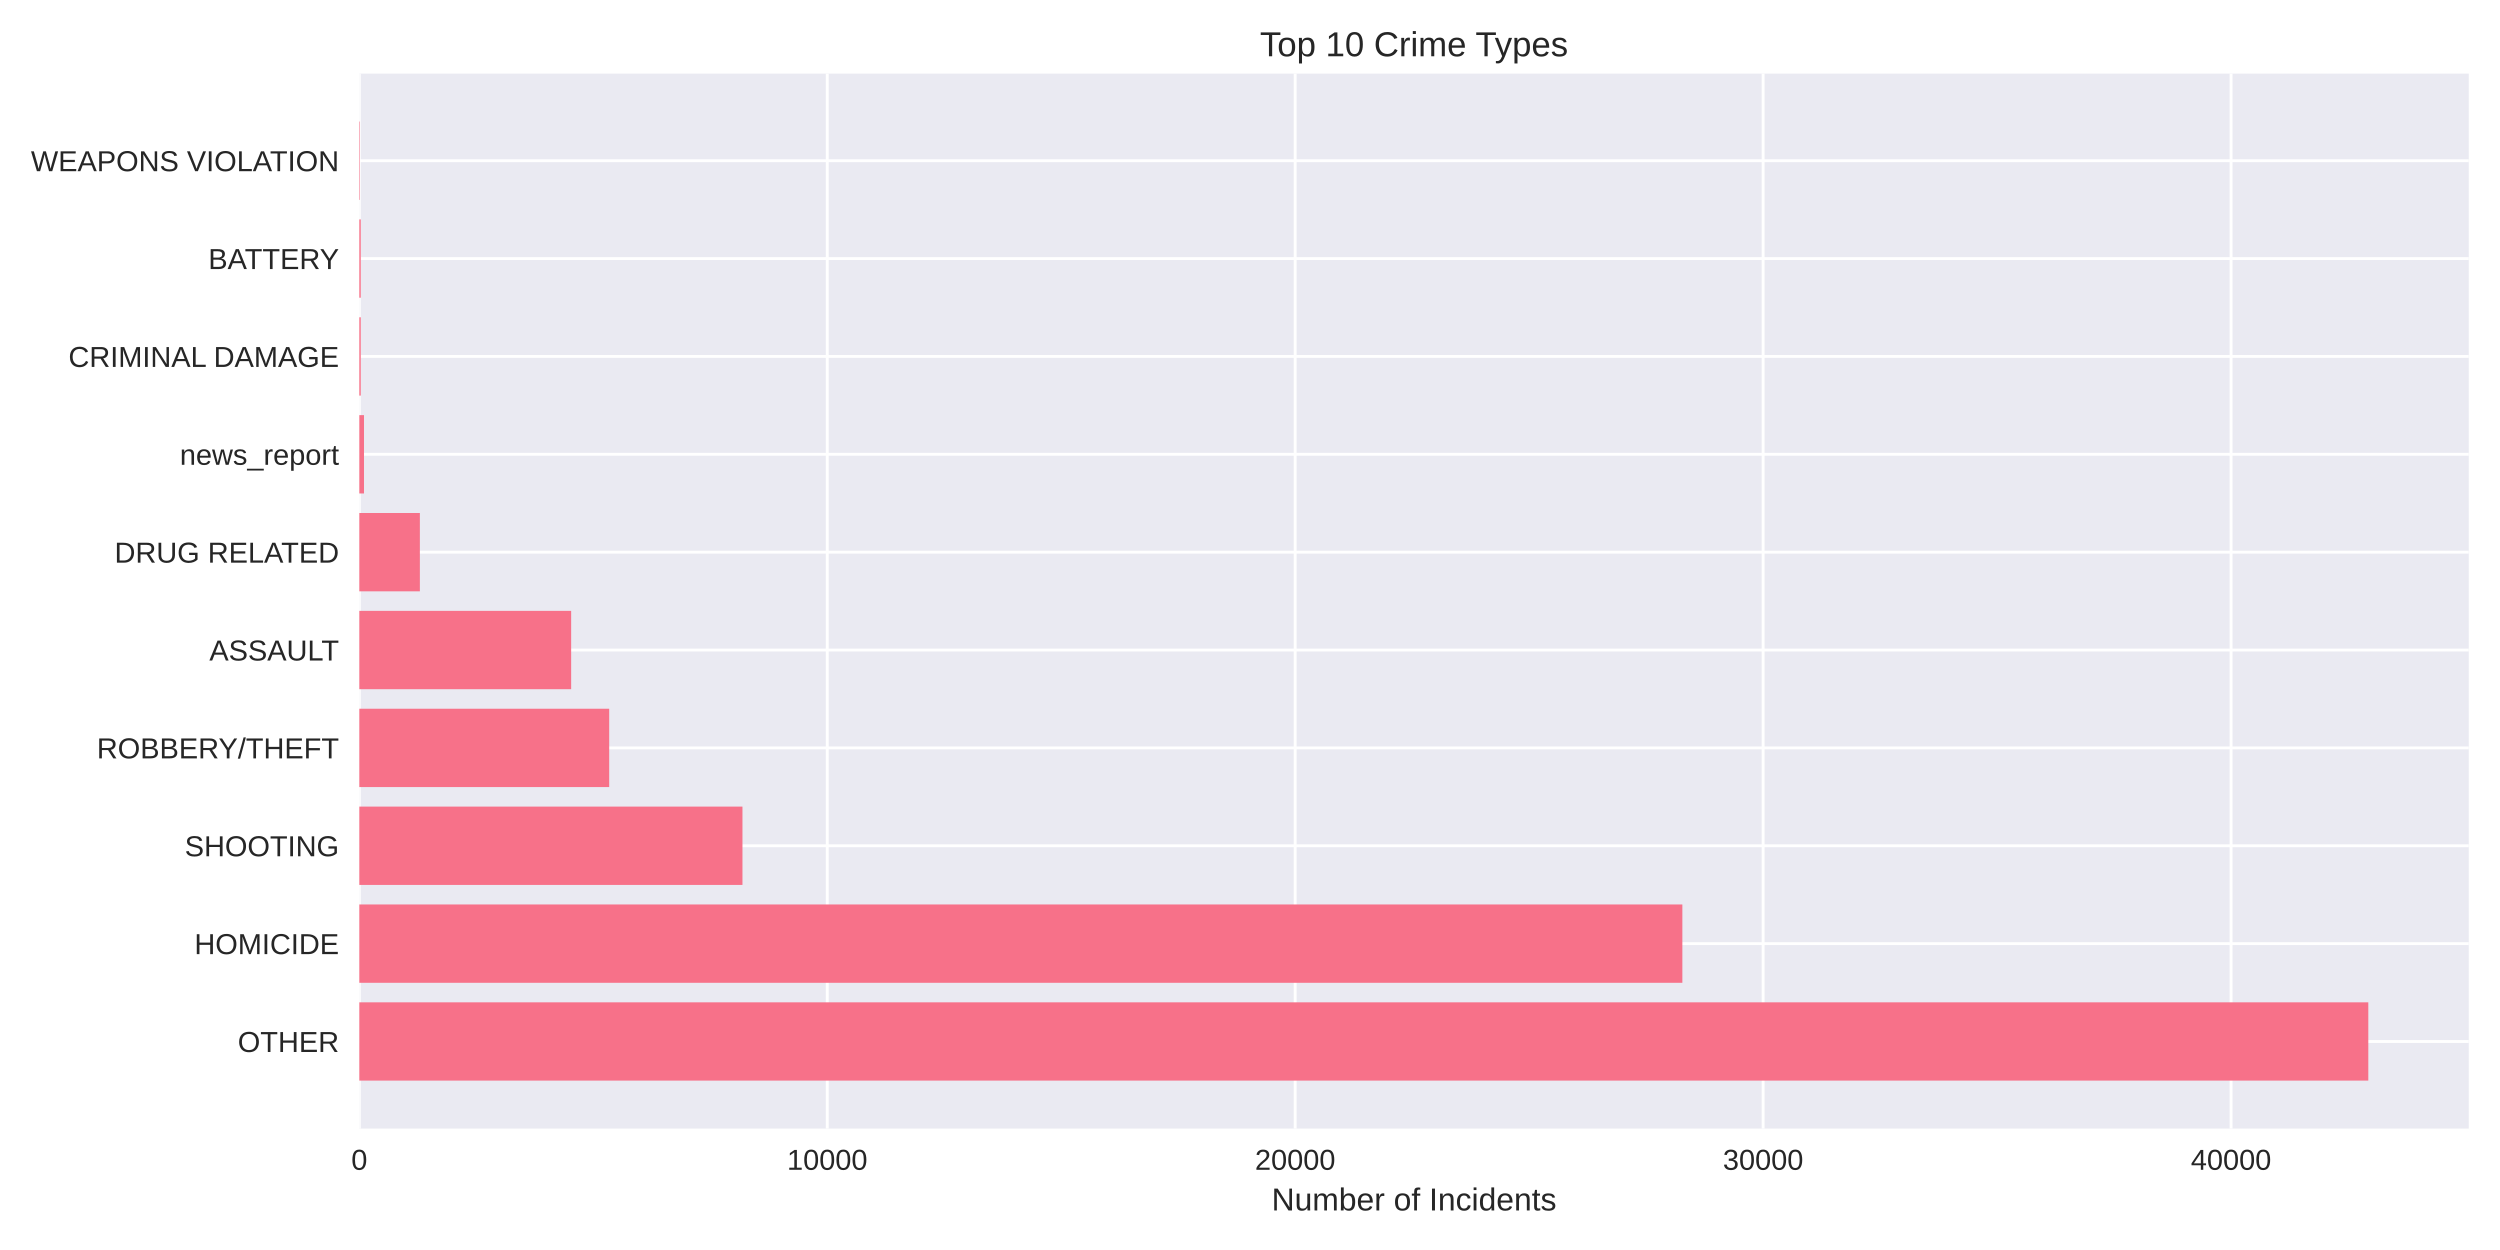
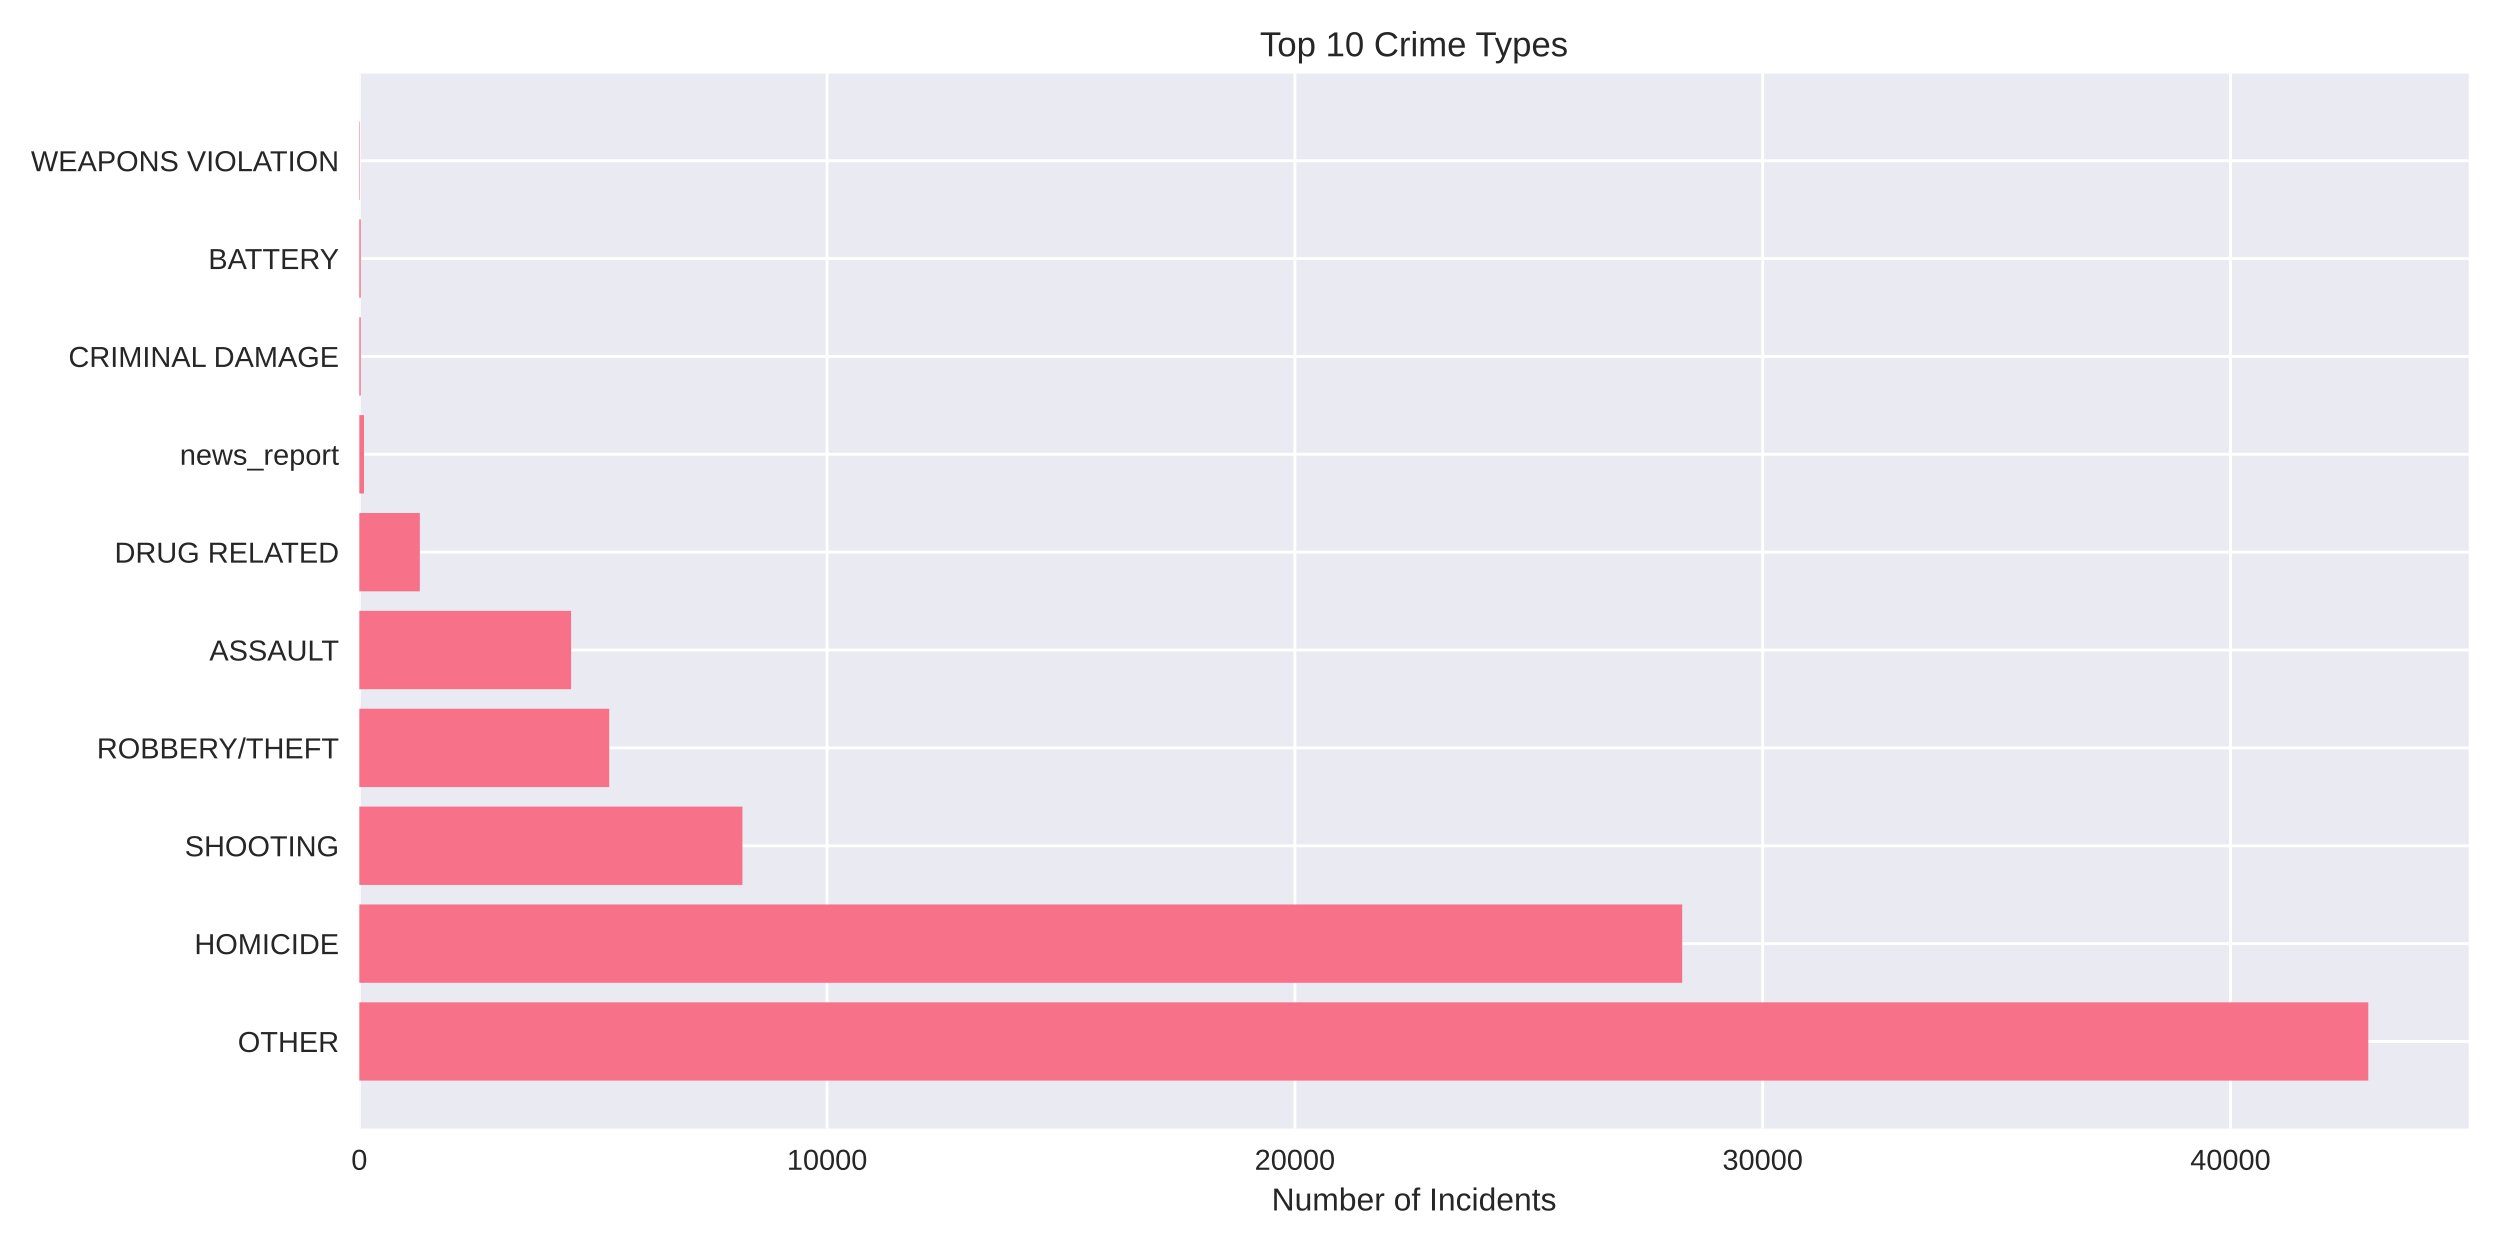
<svg xmlns="http://www.w3.org/2000/svg" width="864pt" height="432pt" viewBox="0 0 864 432" version="1.1">
  <defs>
    <style type="text/css">*{stroke-linejoin: round; stroke-linecap: butt}</style>
  </defs>
  <g id="figure_1">
    <g id="patch_1">
      <path d="M 0 432  L 864 432  L 864 0  L 0 0  z " style="fill: #ffffff" />
    </g>
    <g id="axes_1">
      <g id="patch_2">
        <path d="M 124.18 390.04  L 853.2 390.04  L 853.2 25.44  L 124.18 25.44  z " style="fill: #eaeaf2" />
      </g>
      <g id="matplotlib.axis_1">
        <g id="xtick_1">
          <g id="line2d_1">
-             <path d="M 124.18 390.04  L 124.18 25.44  " clip-path="url(#pdbb0853d14)" style="fill: none; stroke: #ffffff; stroke-linecap: round" />
+             <path d="M 124.18 390.04  L 124.18 25.44  " clip-path="url(#p39a6bb327e)" style="fill: none; stroke: #ffffff; stroke-linecap: round" />
          </g>
          <g id="line2d_2" />
          <g id="text_1">
            <text style="fill: #262626; font: 10px 'Arial', 'Liberation Sans', 'DejaVu Sans', 'Bitstream Vera Sans', sans-serif; text-anchor: middle" x="124.18" y="404.287" transform="rotate(-0 124.18 404.2869)">0</text>
          </g>
        </g>
        <g id="xtick_2">
          <g id="line2d_3">
-             <path d="M 285.898 390.04  L 285.898 25.44  " clip-path="url(#pdbb0853d14)" style="fill: none; stroke: #ffffff; stroke-linecap: round" />
+             <path d="M 285.845 390.04  L 285.845 25.44  " clip-path="url(#p39a6bb327e)" style="fill: none; stroke: #ffffff; stroke-linecap: round" />
          </g>
          <g id="line2d_4" />
          <g id="text_2">
-             <text style="fill: #262626; font: 10px 'Arial', 'Liberation Sans', 'DejaVu Sans', 'Bitstream Vera Sans', sans-serif; text-anchor: middle" x="285.898" y="404.287" transform="rotate(-0 285.8982 404.2869)">10000</text>
+             <text style="fill: #262626; font: 10px 'Arial', 'Liberation Sans', 'DejaVu Sans', 'Bitstream Vera Sans', sans-serif; text-anchor: middle" x="285.845" y="404.287" transform="rotate(-0 285.8455 404.2869)">10000</text>
          </g>
        </g>
        <g id="xtick_3">
          <g id="line2d_5">
-             <path d="M 447.616 390.04  L 447.616 25.44  " clip-path="url(#pdbb0853d14)" style="fill: none; stroke: #ffffff; stroke-linecap: round" />
+             <path d="M 447.511 390.04  L 447.511 25.44  " clip-path="url(#p39a6bb327e)" style="fill: none; stroke: #ffffff; stroke-linecap: round" />
          </g>
          <g id="line2d_6" />
          <g id="text_3">
-             <text style="fill: #262626; font: 10px 'Arial', 'Liberation Sans', 'DejaVu Sans', 'Bitstream Vera Sans', sans-serif; text-anchor: middle" x="447.616" y="404.287" transform="rotate(-0 447.6164 404.2869)">20000</text>
+             <text style="fill: #262626; font: 10px 'Arial', 'Liberation Sans', 'DejaVu Sans', 'Bitstream Vera Sans', sans-serif; text-anchor: middle" x="447.511" y="404.287" transform="rotate(-0 447.511 404.2869)">20000</text>
          </g>
        </g>
        <g id="xtick_4">
          <g id="line2d_7">
-             <path d="M 609.335 390.04  L 609.335 25.44  " clip-path="url(#pdbb0853d14)" style="fill: none; stroke: #ffffff; stroke-linecap: round" />
+             <path d="M 609.176 390.04  L 609.176 25.44  " clip-path="url(#p39a6bb327e)" style="fill: none; stroke: #ffffff; stroke-linecap: round" />
          </g>
          <g id="line2d_8" />
          <g id="text_4">
-             <text style="fill: #262626; font: 10px 'Arial', 'Liberation Sans', 'DejaVu Sans', 'Bitstream Vera Sans', sans-serif; text-anchor: middle" x="609.335" y="404.287" transform="rotate(-0 609.3346 404.2869)">30000</text>
+             <text style="fill: #262626; font: 10px 'Arial', 'Liberation Sans', 'DejaVu Sans', 'Bitstream Vera Sans', sans-serif; text-anchor: middle" x="609.176" y="404.287" transform="rotate(-0 609.1765 404.2869)">30000</text>
          </g>
        </g>
        <g id="xtick_5">
          <g id="line2d_9">
-             <path d="M 771.053 390.04  L 771.053 25.44  " clip-path="url(#pdbb0853d14)" style="fill: none; stroke: #ffffff; stroke-linecap: round" />
+             <path d="M 770.842 390.04  L 770.842 25.44  " clip-path="url(#p39a6bb327e)" style="fill: none; stroke: #ffffff; stroke-linecap: round" />
          </g>
          <g id="line2d_10" />
          <g id="text_5">
-             <text style="fill: #262626; font: 10px 'Arial', 'Liberation Sans', 'DejaVu Sans', 'Bitstream Vera Sans', sans-serif; text-anchor: middle" x="771.053" y="404.287" transform="rotate(-0 771.0528 404.2869)">40000</text>
+             <text style="fill: #262626; font: 10px 'Arial', 'Liberation Sans', 'DejaVu Sans', 'Bitstream Vera Sans', sans-serif; text-anchor: middle" x="770.842" y="404.287" transform="rotate(-0 770.8419 404.2869)">40000</text>
          </g>
        </g>
        <g id="text_6">
          <text style="fill: #262626; font: 11px 'Arial', 'Liberation Sans', 'DejaVu Sans', 'Bitstream Vera Sans', sans-serif; text-anchor: middle" x="488.69" y="418.333" transform="rotate(-0 488.69 418.3334)">Number of Incidents</text>
        </g>
      </g>
      <g id="matplotlib.axis_2">
        <g id="ytick_1">
          <g id="line2d_11">
-             <path d="M 124.18 359.939  L 853.2 359.939  " clip-path="url(#pdbb0853d14)" style="fill: none; stroke: #ffffff; stroke-linecap: round" />
+             <path d="M 124.18 359.939  L 853.2 359.939  " clip-path="url(#p39a6bb327e)" style="fill: none; stroke: #ffffff; stroke-linecap: round" />
          </g>
          <g id="line2d_12" />
          <g id="text_7">
            <text style="fill: #262626; font: 10px 'Arial', 'Liberation Sans', 'DejaVu Sans', 'Bitstream Vera Sans', sans-serif; text-anchor: end" x="117.18" y="363.562" transform="rotate(-0 117.18 363.562)">OTHER</text>
          </g>
        </g>
        <g id="ytick_2">
          <g id="line2d_13">
-             <path d="M 124.18 326.117  L 853.2 326.117  " clip-path="url(#pdbb0853d14)" style="fill: none; stroke: #ffffff; stroke-linecap: round" />
+             <path d="M 124.18 326.117  L 853.2 326.117  " clip-path="url(#p39a6bb327e)" style="fill: none; stroke: #ffffff; stroke-linecap: round" />
          </g>
          <g id="line2d_14" />
          <g id="text_8">
            <text style="fill: #262626; font: 10px 'Arial', 'Liberation Sans', 'DejaVu Sans', 'Bitstream Vera Sans', sans-serif; text-anchor: end" x="117.18" y="329.74" transform="rotate(-0 117.18 329.7401)">HOMICIDE</text>
          </g>
        </g>
        <g id="ytick_3">
          <g id="line2d_15">
-             <path d="M 124.18 292.295  L 853.2 292.295  " clip-path="url(#pdbb0853d14)" style="fill: none; stroke: #ffffff; stroke-linecap: round" />
+             <path d="M 124.18 292.295  L 853.2 292.295  " clip-path="url(#p39a6bb327e)" style="fill: none; stroke: #ffffff; stroke-linecap: round" />
          </g>
          <g id="line2d_16" />
          <g id="text_9">
            <text style="fill: #262626; font: 10px 'Arial', 'Liberation Sans', 'DejaVu Sans', 'Bitstream Vera Sans', sans-serif; text-anchor: end" x="117.18" y="295.918" transform="rotate(-0 117.18 295.9182)">SHOOTING</text>
          </g>
        </g>
        <g id="ytick_4">
          <g id="line2d_17">
-             <path d="M 124.18 258.473  L 853.2 258.473  " clip-path="url(#pdbb0853d14)" style="fill: none; stroke: #ffffff; stroke-linecap: round" />
+             <path d="M 124.18 258.473  L 853.2 258.473  " clip-path="url(#p39a6bb327e)" style="fill: none; stroke: #ffffff; stroke-linecap: round" />
          </g>
          <g id="line2d_18" />
          <g id="text_10">
            <text style="fill: #262626; font: 10px 'Arial', 'Liberation Sans', 'DejaVu Sans', 'Bitstream Vera Sans', sans-serif; text-anchor: end" x="117.18" y="262.096" transform="rotate(-0 117.18 262.0963)">ROBBERY/THEFT</text>
          </g>
        </g>
        <g id="ytick_5">
          <g id="line2d_19">
-             <path d="M 124.18 224.651  L 853.2 224.651  " clip-path="url(#pdbb0853d14)" style="fill: none; stroke: #ffffff; stroke-linecap: round" />
+             <path d="M 124.18 224.651  L 853.2 224.651  " clip-path="url(#p39a6bb327e)" style="fill: none; stroke: #ffffff; stroke-linecap: round" />
          </g>
          <g id="line2d_20" />
          <g id="text_11">
            <text style="fill: #262626; font: 10px 'Arial', 'Liberation Sans', 'DejaVu Sans', 'Bitstream Vera Sans', sans-serif; text-anchor: end" x="117.18" y="228.274" transform="rotate(-0 117.18 228.2744)">ASSAULT</text>
          </g>
        </g>
        <g id="ytick_6">
          <g id="line2d_21">
-             <path d="M 124.18 190.829  L 853.2 190.829  " clip-path="url(#pdbb0853d14)" style="fill: none; stroke: #ffffff; stroke-linecap: round" />
+             <path d="M 124.18 190.829  L 853.2 190.829  " clip-path="url(#p39a6bb327e)" style="fill: none; stroke: #ffffff; stroke-linecap: round" />
          </g>
          <g id="line2d_22" />
          <g id="text_12">
            <text style="fill: #262626; font: 10px 'Arial', 'Liberation Sans', 'DejaVu Sans', 'Bitstream Vera Sans', sans-serif; text-anchor: end" x="117.18" y="194.452" transform="rotate(-0 117.18 194.4525)">DRUG RELATED</text>
          </g>
        </g>
        <g id="ytick_7">
          <g id="line2d_23">
-             <path d="M 124.18 157.007  L 853.2 157.007  " clip-path="url(#pdbb0853d14)" style="fill: none; stroke: #ffffff; stroke-linecap: round" />
+             <path d="M 124.18 157.007  L 853.2 157.007  " clip-path="url(#p39a6bb327e)" style="fill: none; stroke: #ffffff; stroke-linecap: round" />
          </g>
          <g id="line2d_24" />
          <g id="text_13">
            <text style="fill: #262626; font: 10px 'Arial', 'Liberation Sans', 'DejaVu Sans', 'Bitstream Vera Sans', sans-serif; text-anchor: end" x="117.18" y="160.631" transform="rotate(-0 117.18 160.6306)">news_report</text>
          </g>
        </g>
        <g id="ytick_8">
          <g id="line2d_25">
-             <path d="M 124.18 123.185  L 853.2 123.185  " clip-path="url(#pdbb0853d14)" style="fill: none; stroke: #ffffff; stroke-linecap: round" />
+             <path d="M 124.18 123.185  L 853.2 123.185  " clip-path="url(#p39a6bb327e)" style="fill: none; stroke: #ffffff; stroke-linecap: round" />
          </g>
          <g id="line2d_26" />
          <g id="text_14">
            <text style="fill: #262626; font: 10px 'Arial', 'Liberation Sans', 'DejaVu Sans', 'Bitstream Vera Sans', sans-serif; text-anchor: end" x="117.18" y="126.809" transform="rotate(-0 117.18 126.8087)">CRIMINAL DAMAGE</text>
          </g>
        </g>
        <g id="ytick_9">
          <g id="line2d_27">
-             <path d="M 124.18 89.363  L 853.2 89.363  " clip-path="url(#pdbb0853d14)" style="fill: none; stroke: #ffffff; stroke-linecap: round" />
+             <path d="M 124.18 89.363  L 853.2 89.363  " clip-path="url(#p39a6bb327e)" style="fill: none; stroke: #ffffff; stroke-linecap: round" />
          </g>
          <g id="line2d_28" />
          <g id="text_15">
            <text style="fill: #262626; font: 10px 'Arial', 'Liberation Sans', 'DejaVu Sans', 'Bitstream Vera Sans', sans-serif; text-anchor: end" x="117.18" y="92.987" transform="rotate(-0 117.18 92.98681)">BATTERY</text>
          </g>
        </g>
        <g id="ytick_10">
          <g id="line2d_29">
-             <path d="M 124.18 55.541  L 853.2 55.541  " clip-path="url(#pdbb0853d14)" style="fill: none; stroke: #ffffff; stroke-linecap: round" />
+             <path d="M 124.18 55.541  L 853.2 55.541  " clip-path="url(#p39a6bb327e)" style="fill: none; stroke: #ffffff; stroke-linecap: round" />
          </g>
          <g id="line2d_30" />
          <g id="text_16">
            <text style="fill: #262626; font: 10px 'Arial', 'Liberation Sans', 'DejaVu Sans', 'Bitstream Vera Sans', sans-serif; text-anchor: end" x="117.18" y="59.165" transform="rotate(-0 117.18 59.16492)">WEAPONS VIOLATION</text>
          </g>
        </g>
      </g>
      <g id="patch_3">
-         <path d="M 124.18 373.467  L 818.485 373.467  L 818.485 346.41  L 124.18 346.41  z " clip-path="url(#pdbb0853d14)" style="fill: #f77189" />
+         <path d="M 124.18 373.467  L 818.485 373.467  L 818.485 346.41  L 124.18 346.41  z " clip-path="url(#p39a6bb327e)" style="fill: #f77189" />
      </g>
      <g id="patch_4">
-         <path d="M 124.18 339.645  L 581.422 339.645  L 581.422 312.588  L 124.18 312.588  z " clip-path="url(#pdbb0853d14)" style="fill: #f77189" />
+         <path d="M 124.18 339.645  L 581.37 339.645  L 581.37 312.588  L 124.18 312.588  z " clip-path="url(#p39a6bb327e)" style="fill: #f77189" />
      </g>
      <g id="patch_5">
-         <path d="M 124.18 305.823  L 256.595 305.823  L 256.595 278.766  L 124.18 278.766  z " clip-path="url(#pdbb0853d14)" style="fill: #f77189" />
+         <path d="M 124.18 305.823  L 256.584 305.823  L 256.584 278.766  L 124.18 278.766  z " clip-path="url(#p39a6bb327e)" style="fill: #f77189" />
      </g>
      <g id="patch_6">
-         <path d="M 124.18 272.002  L 210.538 272.002  L 210.538 244.944  L 124.18 244.944  z " clip-path="url(#pdbb0853d14)" style="fill: #f77189" />
+         <path d="M 124.18 272.002  L 210.542 272.002  L 210.542 244.944  L 124.18 244.944  z " clip-path="url(#p39a6bb327e)" style="fill: #f77189" />
      </g>
      <g id="patch_7">
-         <path d="M 124.18 238.18  L 197.39 238.18  L 197.39 211.122  L 124.18 211.122  z " clip-path="url(#pdbb0853d14)" style="fill: #f77189" />
+         <path d="M 124.18 238.18  L 197.366 238.18  L 197.366 211.122  L 124.18 211.122  z " clip-path="url(#p39a6bb327e)" style="fill: #f77189" />
      </g>
      <g id="patch_8">
-         <path d="M 124.18 204.358  L 145.106 204.358  L 145.106 177.3  L 124.18 177.3  z " clip-path="url(#pdbb0853d14)" style="fill: #f77189" />
+         <path d="M 124.18 204.358  L 145.1 204.358  L 145.1 177.3  L 124.18 177.3  z " clip-path="url(#p39a6bb327e)" style="fill: #f77189" />
      </g>
      <g id="patch_9">
-         <path d="M 124.18 170.536  L 125.797 170.536  L 125.797 143.478  L 124.18 143.478  z " clip-path="url(#pdbb0853d14)" style="fill: #f77189" />
+         <path d="M 124.18 170.536  L 125.797 170.536  L 125.797 143.478  L 124.18 143.478  z " clip-path="url(#p39a6bb327e)" style="fill: #f77189" />
      </g>
      <g id="patch_10">
-         <path d="M 124.18 136.714  L 124.681 136.714  L 124.681 109.657  L 124.18 109.657  z " clip-path="url(#pdbb0853d14)" style="fill: #f77189" />
+         <path d="M 124.18 136.714  L 124.681 136.714  L 124.681 109.657  L 124.18 109.657  z " clip-path="url(#p39a6bb327e)" style="fill: #f77189" />
      </g>
      <g id="patch_11">
-         <path d="M 124.18 102.892  L 124.681 102.892  L 124.681 75.835  L 124.18 75.835  z " clip-path="url(#pdbb0853d14)" style="fill: #f77189" />
+         <path d="M 124.18 102.892  L 124.681 102.892  L 124.681 75.835  L 124.18 75.835  z " clip-path="url(#p39a6bb327e)" style="fill: #f77189" />
      </g>
      <g id="patch_12">
-         <path d="M 124.18 69.07  L 124.358 69.07  L 124.358 42.013  L 124.18 42.013  z " clip-path="url(#pdbb0853d14)" style="fill: #f77189" />
+         <path d="M 124.18 69.07  L 124.358 69.07  L 124.358 42.013  L 124.18 42.013  z " clip-path="url(#p39a6bb327e)" style="fill: #f77189" />
      </g>
      <g id="patch_13">
        <path d="M 124.18 390.04  L 124.18 25.44  " style="fill: none" />
      </g>
      <g id="patch_14">
        <path d="M 853.2 390.04  L 853.2 25.44  " style="fill: none" />
      </g>
      <g id="patch_15">
        <path d="M 124.18 390.04  L 853.2 390.04  " style="fill: none" />
      </g>
      <g id="patch_16">
        <path d="M 124.18 25.44  L 853.2 25.44  " style="fill: none" />
      </g>
      <g id="text_17">
        <text style="fill: #262626; font: 12px 'Arial', 'Liberation Sans', 'DejaVu Sans', 'Bitstream Vera Sans', sans-serif; text-anchor: middle" x="488.69" y="19.44" transform="rotate(-0 488.69 19.44)">Top 10 Crime Types</text>
      </g>
    </g>
  </g>
  <defs>
-     <clipPath id="pdbb0853d14">
+     <clipPath id="p39a6bb327e">
      <rect x="124.18" y="25.44" width="729.02" height="364.6" />
    </clipPath>
  </defs>
</svg>
